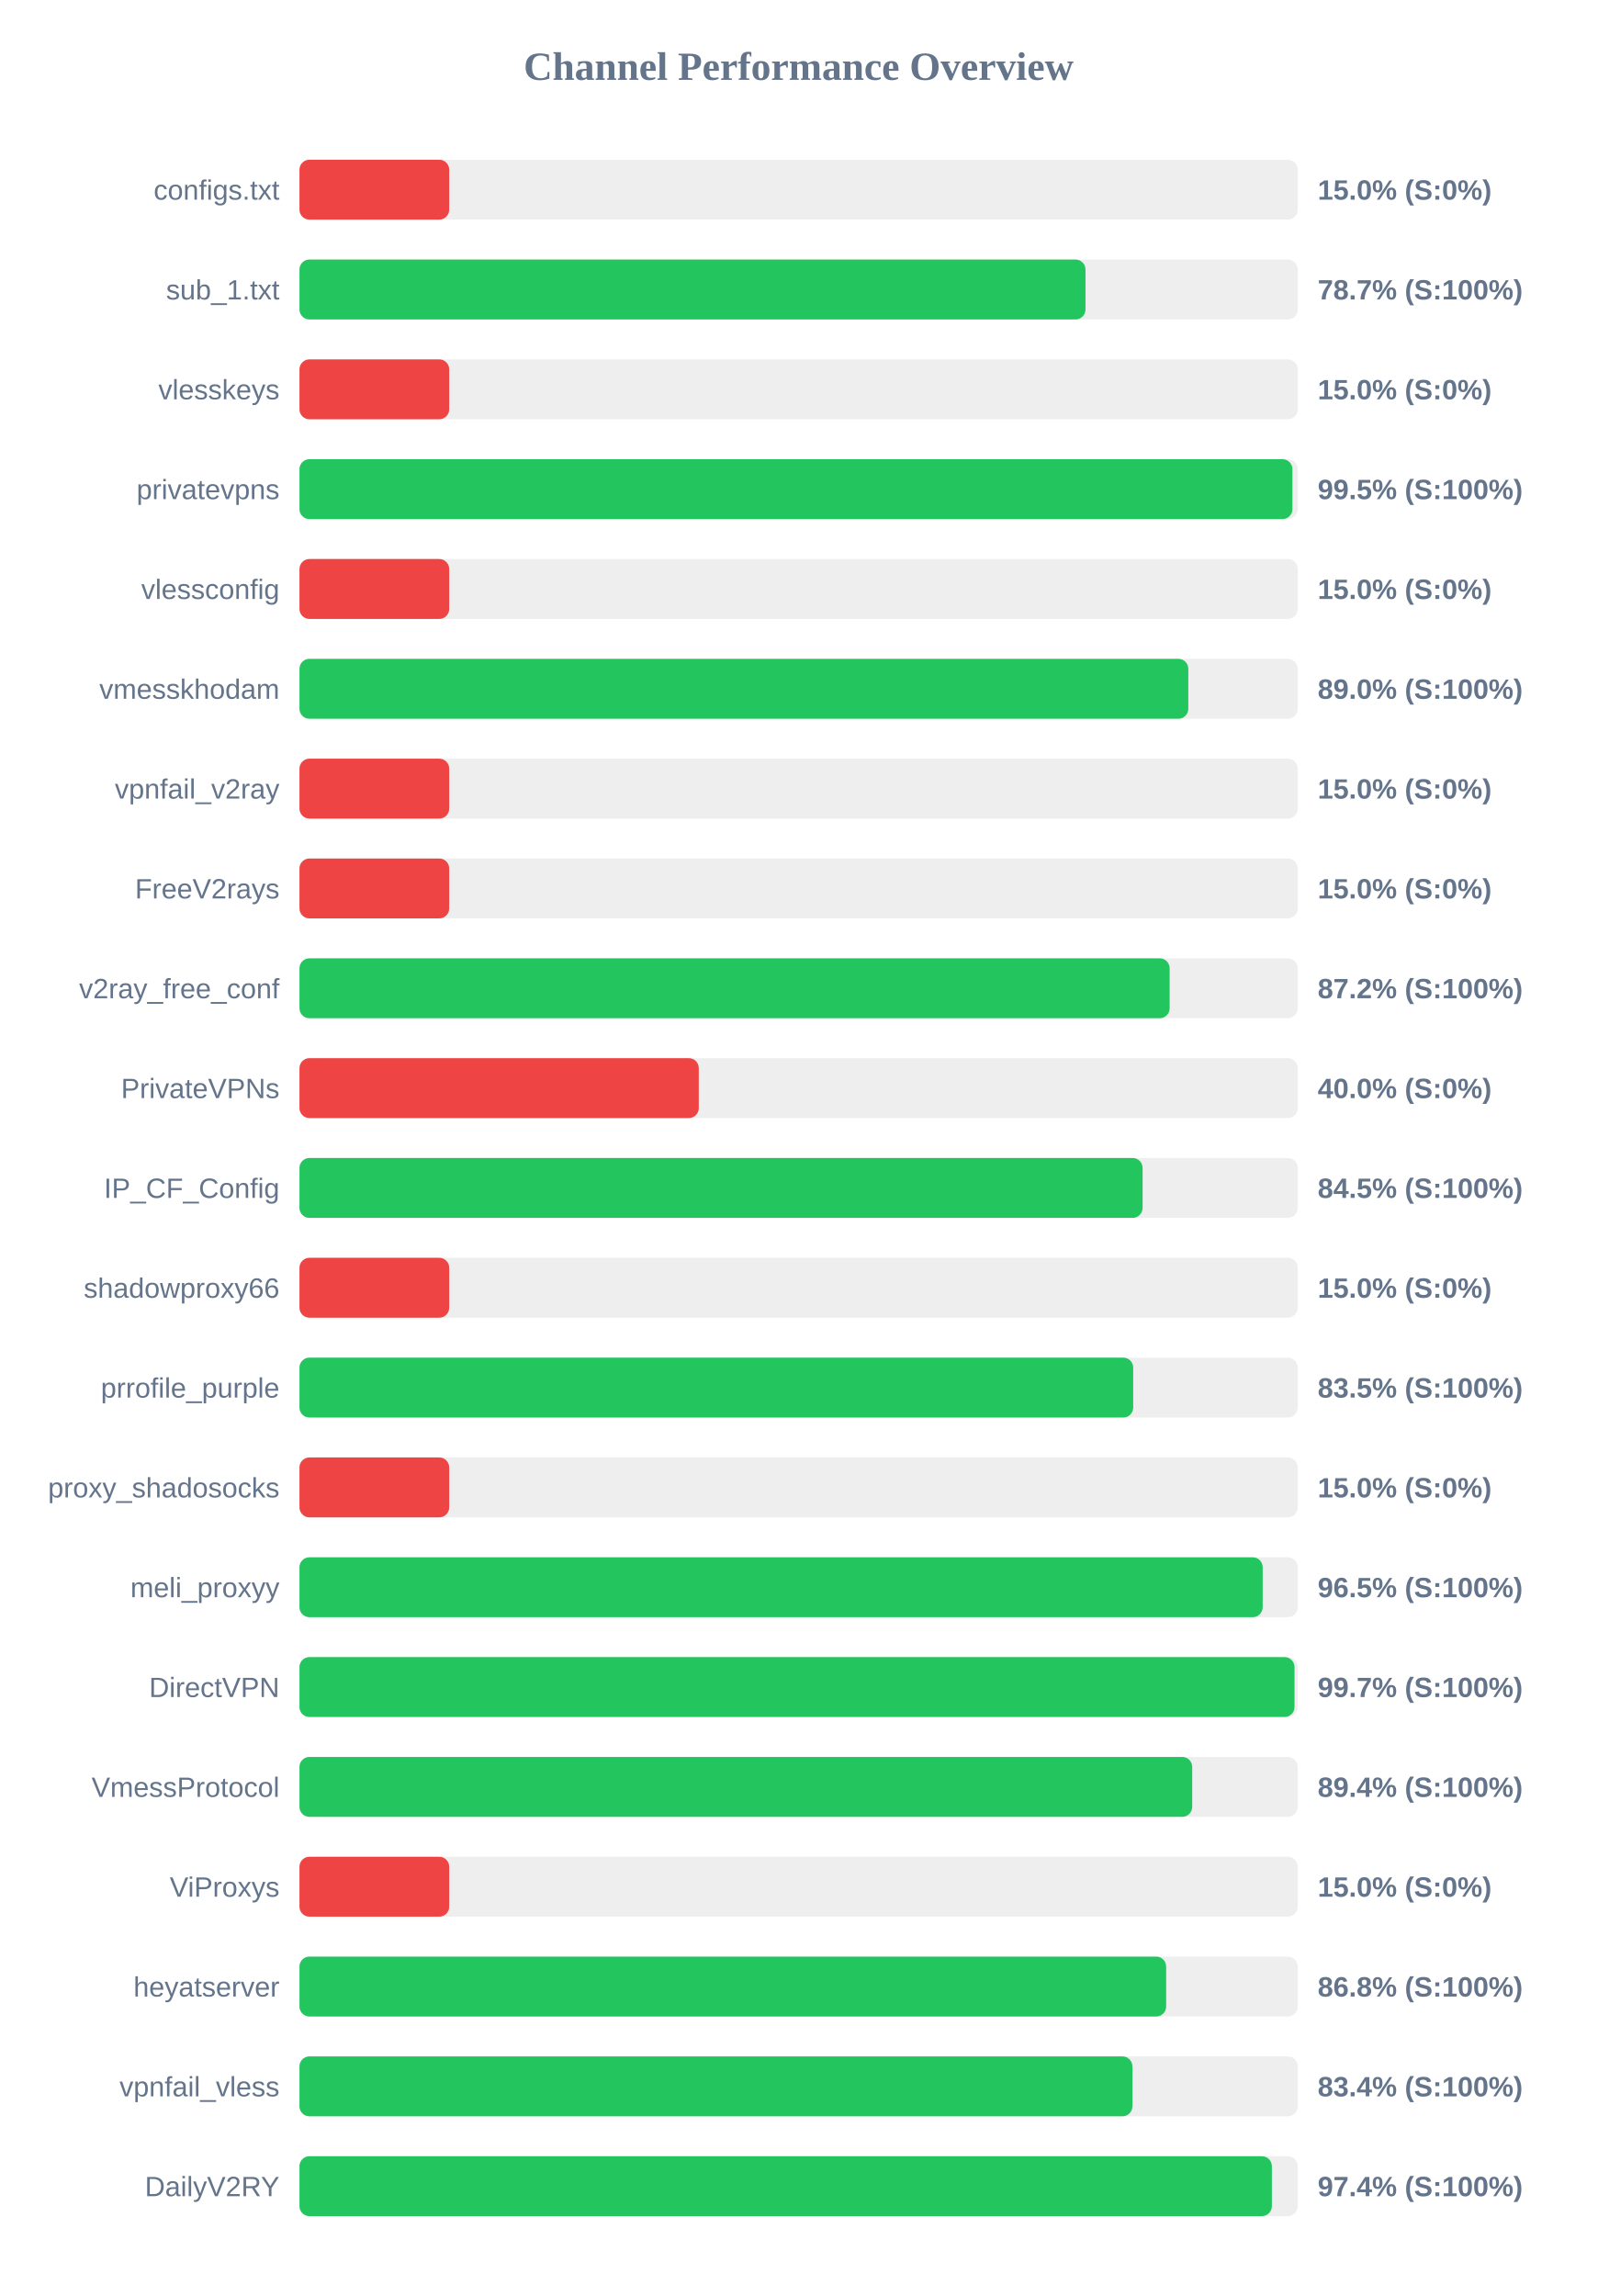
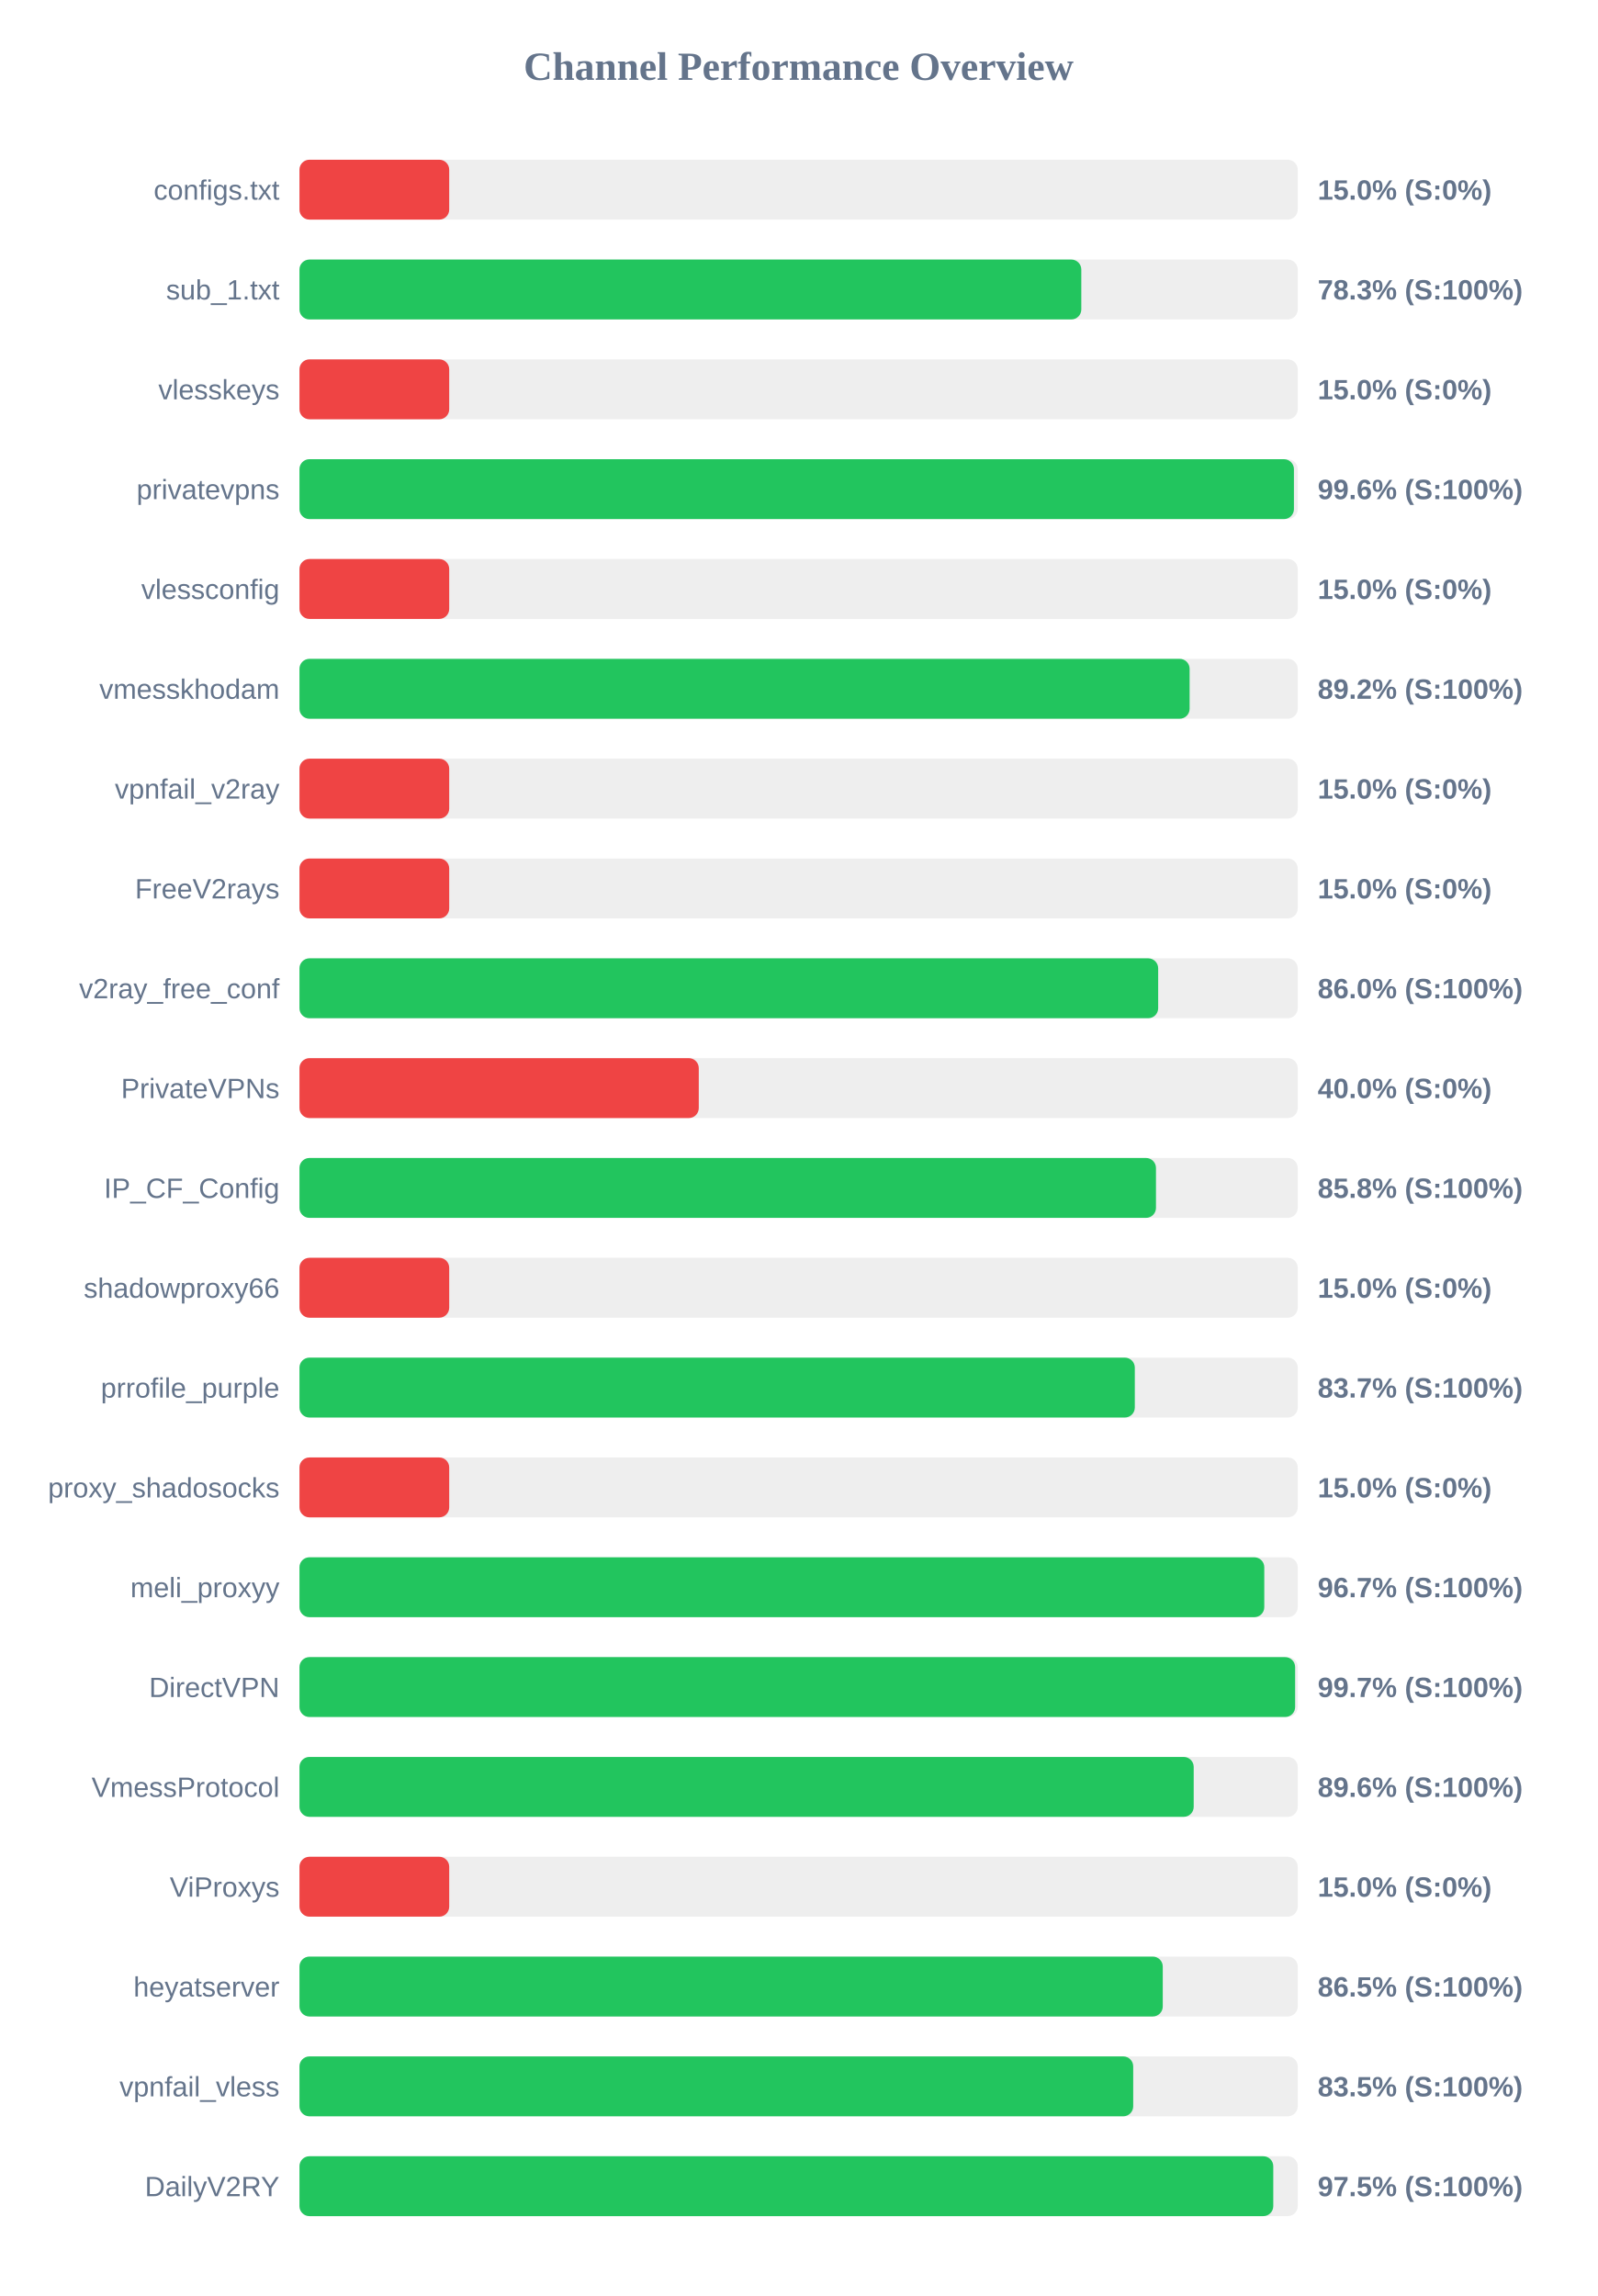
<svg xmlns="http://www.w3.org/2000/svg" width="800" height="1150" version="1.1">
  <style>
        .row { font: 14px Arial; fill: #64748b; }
        .score { font: bold 14px Arial; fill: #64748b; }
    </style>
  <text x="400" y="40" text-anchor="middle" font-size="20px" font-weight="bold" fill="#64748b">Channel Performance Overview</text>
  <rect x="150" y="80" width="500" height="30" fill="#eee" rx="5" />
  <rect x="150" y="80" width="75.0" height="30" fill="#ef4444" rx="5" />
  <text x="140" y="100" text-anchor="end" class="row">configs.txt</text>
  <text x="660" y="100" text-anchor="start" class="score">15.0% (S:0%)</text>
  <rect x="150" y="130" width="500" height="30" fill="#eee" rx="5" />
-   <rect x="150" y="130" width="393.7" height="30" fill="#22c55e" rx="5" />
+   <rect x="150" y="130" width="391.6" height="30" fill="#22c55e" rx="5" />
  <text x="140" y="150" text-anchor="end" class="row">sub_1.txt</text>
-   <text x="660" y="150" text-anchor="start" class="score">78.7% (S:100%)</text>
+   <text x="660" y="150" text-anchor="start" class="score">78.3% (S:100%)</text>
  <rect x="150" y="180" width="500" height="30" fill="#eee" rx="5" />
  <rect x="150" y="180" width="75.0" height="30" fill="#ef4444" rx="5" />
  <text x="140" y="200" text-anchor="end" class="row">vlesskeys</text>
  <text x="660" y="200" text-anchor="start" class="score">15.0% (S:0%)</text>
  <rect x="150" y="230" width="500" height="30" fill="#eee" rx="5" />
-   <rect x="150" y="230" width="497.35" height="30" fill="#22c55e" rx="5" />
+   <rect x="150" y="230" width="498.1" height="30" fill="#22c55e" rx="5" />
  <text x="140" y="250" text-anchor="end" class="row">privatevpns</text>
-   <text x="660" y="250" text-anchor="start" class="score">99.5% (S:100%)</text>
+   <text x="660" y="250" text-anchor="start" class="score">99.6% (S:100%)</text>
  <rect x="150" y="280" width="500" height="30" fill="#eee" rx="5" />
  <rect x="150" y="280" width="75.0" height="30" fill="#ef4444" rx="5" />
  <text x="140" y="300" text-anchor="end" class="row">vlessconfig</text>
  <text x="660" y="300" text-anchor="start" class="score">15.0% (S:0%)</text>
  <rect x="150" y="330" width="500" height="30" fill="#eee" rx="5" />
-   <rect x="150" y="330" width="445.2" height="30" fill="#22c55e" rx="5" />
+   <rect x="150" y="330" width="445.85" height="30" fill="#22c55e" rx="5" />
  <text x="140" y="350" text-anchor="end" class="row">vmesskhodam</text>
-   <text x="660" y="350" text-anchor="start" class="score">89.0% (S:100%)</text>
+   <text x="660" y="350" text-anchor="start" class="score">89.2% (S:100%)</text>
  <rect x="150" y="380" width="500" height="30" fill="#eee" rx="5" />
  <rect x="150" y="380" width="75.0" height="30" fill="#ef4444" rx="5" />
  <text x="140" y="400" text-anchor="end" class="row">vpnfail_v2ray</text>
  <text x="660" y="400" text-anchor="start" class="score">15.0% (S:0%)</text>
  <rect x="150" y="430" width="500" height="30" fill="#eee" rx="5" />
  <rect x="150" y="430" width="75.0" height="30" fill="#ef4444" rx="5" />
  <text x="140" y="450" text-anchor="end" class="row">FreeV2rays</text>
  <text x="660" y="450" text-anchor="start" class="score">15.0% (S:0%)</text>
  <rect x="150" y="480" width="500" height="30" fill="#eee" rx="5" />
-   <rect x="150" y="480" width="435.85" height="30" fill="#22c55e" rx="5" />
+   <rect x="150" y="480" width="430.1" height="30" fill="#22c55e" rx="5" />
  <text x="140" y="500" text-anchor="end" class="row">v2ray_free_conf</text>
-   <text x="660" y="500" text-anchor="start" class="score">87.2% (S:100%)</text>
+   <text x="660" y="500" text-anchor="start" class="score">86.0% (S:100%)</text>
  <rect x="150" y="530" width="500" height="30" fill="#eee" rx="5" />
  <rect x="150" y="530" width="200.0" height="30" fill="#ef4444" rx="5" />
  <text x="140" y="550" text-anchor="end" class="row">PrivateVPNs</text>
  <text x="660" y="550" text-anchor="start" class="score">40.0% (S:0%)</text>
  <rect x="150" y="580" width="500" height="30" fill="#eee" rx="5" />
-   <rect x="150" y="580" width="422.3" height="30" fill="#22c55e" rx="5" />
+   <rect x="150" y="580" width="429.0" height="30" fill="#22c55e" rx="5" />
  <text x="140" y="600" text-anchor="end" class="row">IP_CF_Config</text>
-   <text x="660" y="600" text-anchor="start" class="score">84.5% (S:100%)</text>
+   <text x="660" y="600" text-anchor="start" class="score">85.8% (S:100%)</text>
  <rect x="150" y="630" width="500" height="30" fill="#eee" rx="5" />
  <rect x="150" y="630" width="75.0" height="30" fill="#ef4444" rx="5" />
  <text x="140" y="650" text-anchor="end" class="row">shadowproxy66</text>
  <text x="660" y="650" text-anchor="start" class="score">15.0% (S:0%)</text>
  <rect x="150" y="680" width="500" height="30" fill="#eee" rx="5" />
-   <rect x="150" y="680" width="417.6" height="30" fill="#22c55e" rx="5" />
+   <rect x="150" y="680" width="418.4" height="30" fill="#22c55e" rx="5" />
  <text x="140" y="700" text-anchor="end" class="row">prrofile_purple</text>
-   <text x="660" y="700" text-anchor="start" class="score">83.5% (S:100%)</text>
+   <text x="660" y="700" text-anchor="start" class="score">83.7% (S:100%)</text>
  <rect x="150" y="730" width="500" height="30" fill="#eee" rx="5" />
  <rect x="150" y="730" width="75.0" height="30" fill="#ef4444" rx="5" />
  <text x="140" y="750" text-anchor="end" class="row">proxy_shadosocks</text>
  <text x="660" y="750" text-anchor="start" class="score">15.0% (S:0%)</text>
  <rect x="150" y="780" width="500" height="30" fill="#eee" rx="5" />
-   <rect x="150" y="780" width="482.45" height="30" fill="#22c55e" rx="5" />
+   <rect x="150" y="780" width="483.25" height="30" fill="#22c55e" rx="5" />
  <text x="140" y="800" text-anchor="end" class="row">meli_proxyy</text>
-   <text x="660" y="800" text-anchor="start" class="score">96.5% (S:100%)</text>
+   <text x="660" y="800" text-anchor="start" class="score">96.7% (S:100%)</text>
  <rect x="150" y="830" width="500" height="30" fill="#eee" rx="5" />
-   <rect x="150" y="830" width="498.4" height="30" fill="#22c55e" rx="5" />
+   <rect x="150" y="830" width="498.7" height="30" fill="#22c55e" rx="5" />
  <text x="140" y="850" text-anchor="end" class="row">DirectVPN</text>
  <text x="660" y="850" text-anchor="start" class="score">99.7% (S:100%)</text>
  <rect x="150" y="880" width="500" height="30" fill="#eee" rx="5" />
-   <rect x="150" y="880" width="447.15" height="30" fill="#22c55e" rx="5" />
+   <rect x="150" y="880" width="447.9" height="30" fill="#22c55e" rx="5" />
  <text x="140" y="900" text-anchor="end" class="row">VmessProtocol</text>
-   <text x="660" y="900" text-anchor="start" class="score">89.4% (S:100%)</text>
+   <text x="660" y="900" text-anchor="start" class="score">89.6% (S:100%)</text>
  <rect x="150" y="930" width="500" height="30" fill="#eee" rx="5" />
  <rect x="150" y="930" width="75.0" height="30" fill="#ef4444" rx="5" />
  <text x="140" y="950" text-anchor="end" class="row">ViProxys</text>
  <text x="660" y="950" text-anchor="start" class="score">15.0% (S:0%)</text>
  <rect x="150" y="980" width="500" height="30" fill="#eee" rx="5" />
-   <rect x="150" y="980" width="434.1" height="30" fill="#22c55e" rx="5" />
+   <rect x="150" y="980" width="432.4" height="30" fill="#22c55e" rx="5" />
  <text x="140" y="1000" text-anchor="end" class="row">heyatserver</text>
-   <text x="660" y="1000" text-anchor="start" class="score">86.8% (S:100%)</text>
+   <text x="660" y="1000" text-anchor="start" class="score">86.5% (S:100%)</text>
  <rect x="150" y="1030" width="500" height="30" fill="#eee" rx="5" />
-   <rect x="150" y="1030" width="417.2" height="30" fill="#22c55e" rx="5" />
+   <rect x="150" y="1030" width="417.6" height="30" fill="#22c55e" rx="5" />
  <text x="140" y="1050" text-anchor="end" class="row">vpnfail_vless</text>
-   <text x="660" y="1050" text-anchor="start" class="score">83.4% (S:100%)</text>
+   <text x="660" y="1050" text-anchor="start" class="score">83.5% (S:100%)</text>
  <rect x="150" y="1080" width="500" height="30" fill="#eee" rx="5" />
-   <rect x="150" y="1080" width="487.05" height="30" fill="#22c55e" rx="5" />
+   <rect x="150" y="1080" width="487.75" height="30" fill="#22c55e" rx="5" />
  <text x="140" y="1100" text-anchor="end" class="row">DailyV2RY</text>
-   <text x="660" y="1100" text-anchor="start" class="score">97.4% (S:100%)</text>
+   <text x="660" y="1100" text-anchor="start" class="score">97.5% (S:100%)</text>
</svg>
